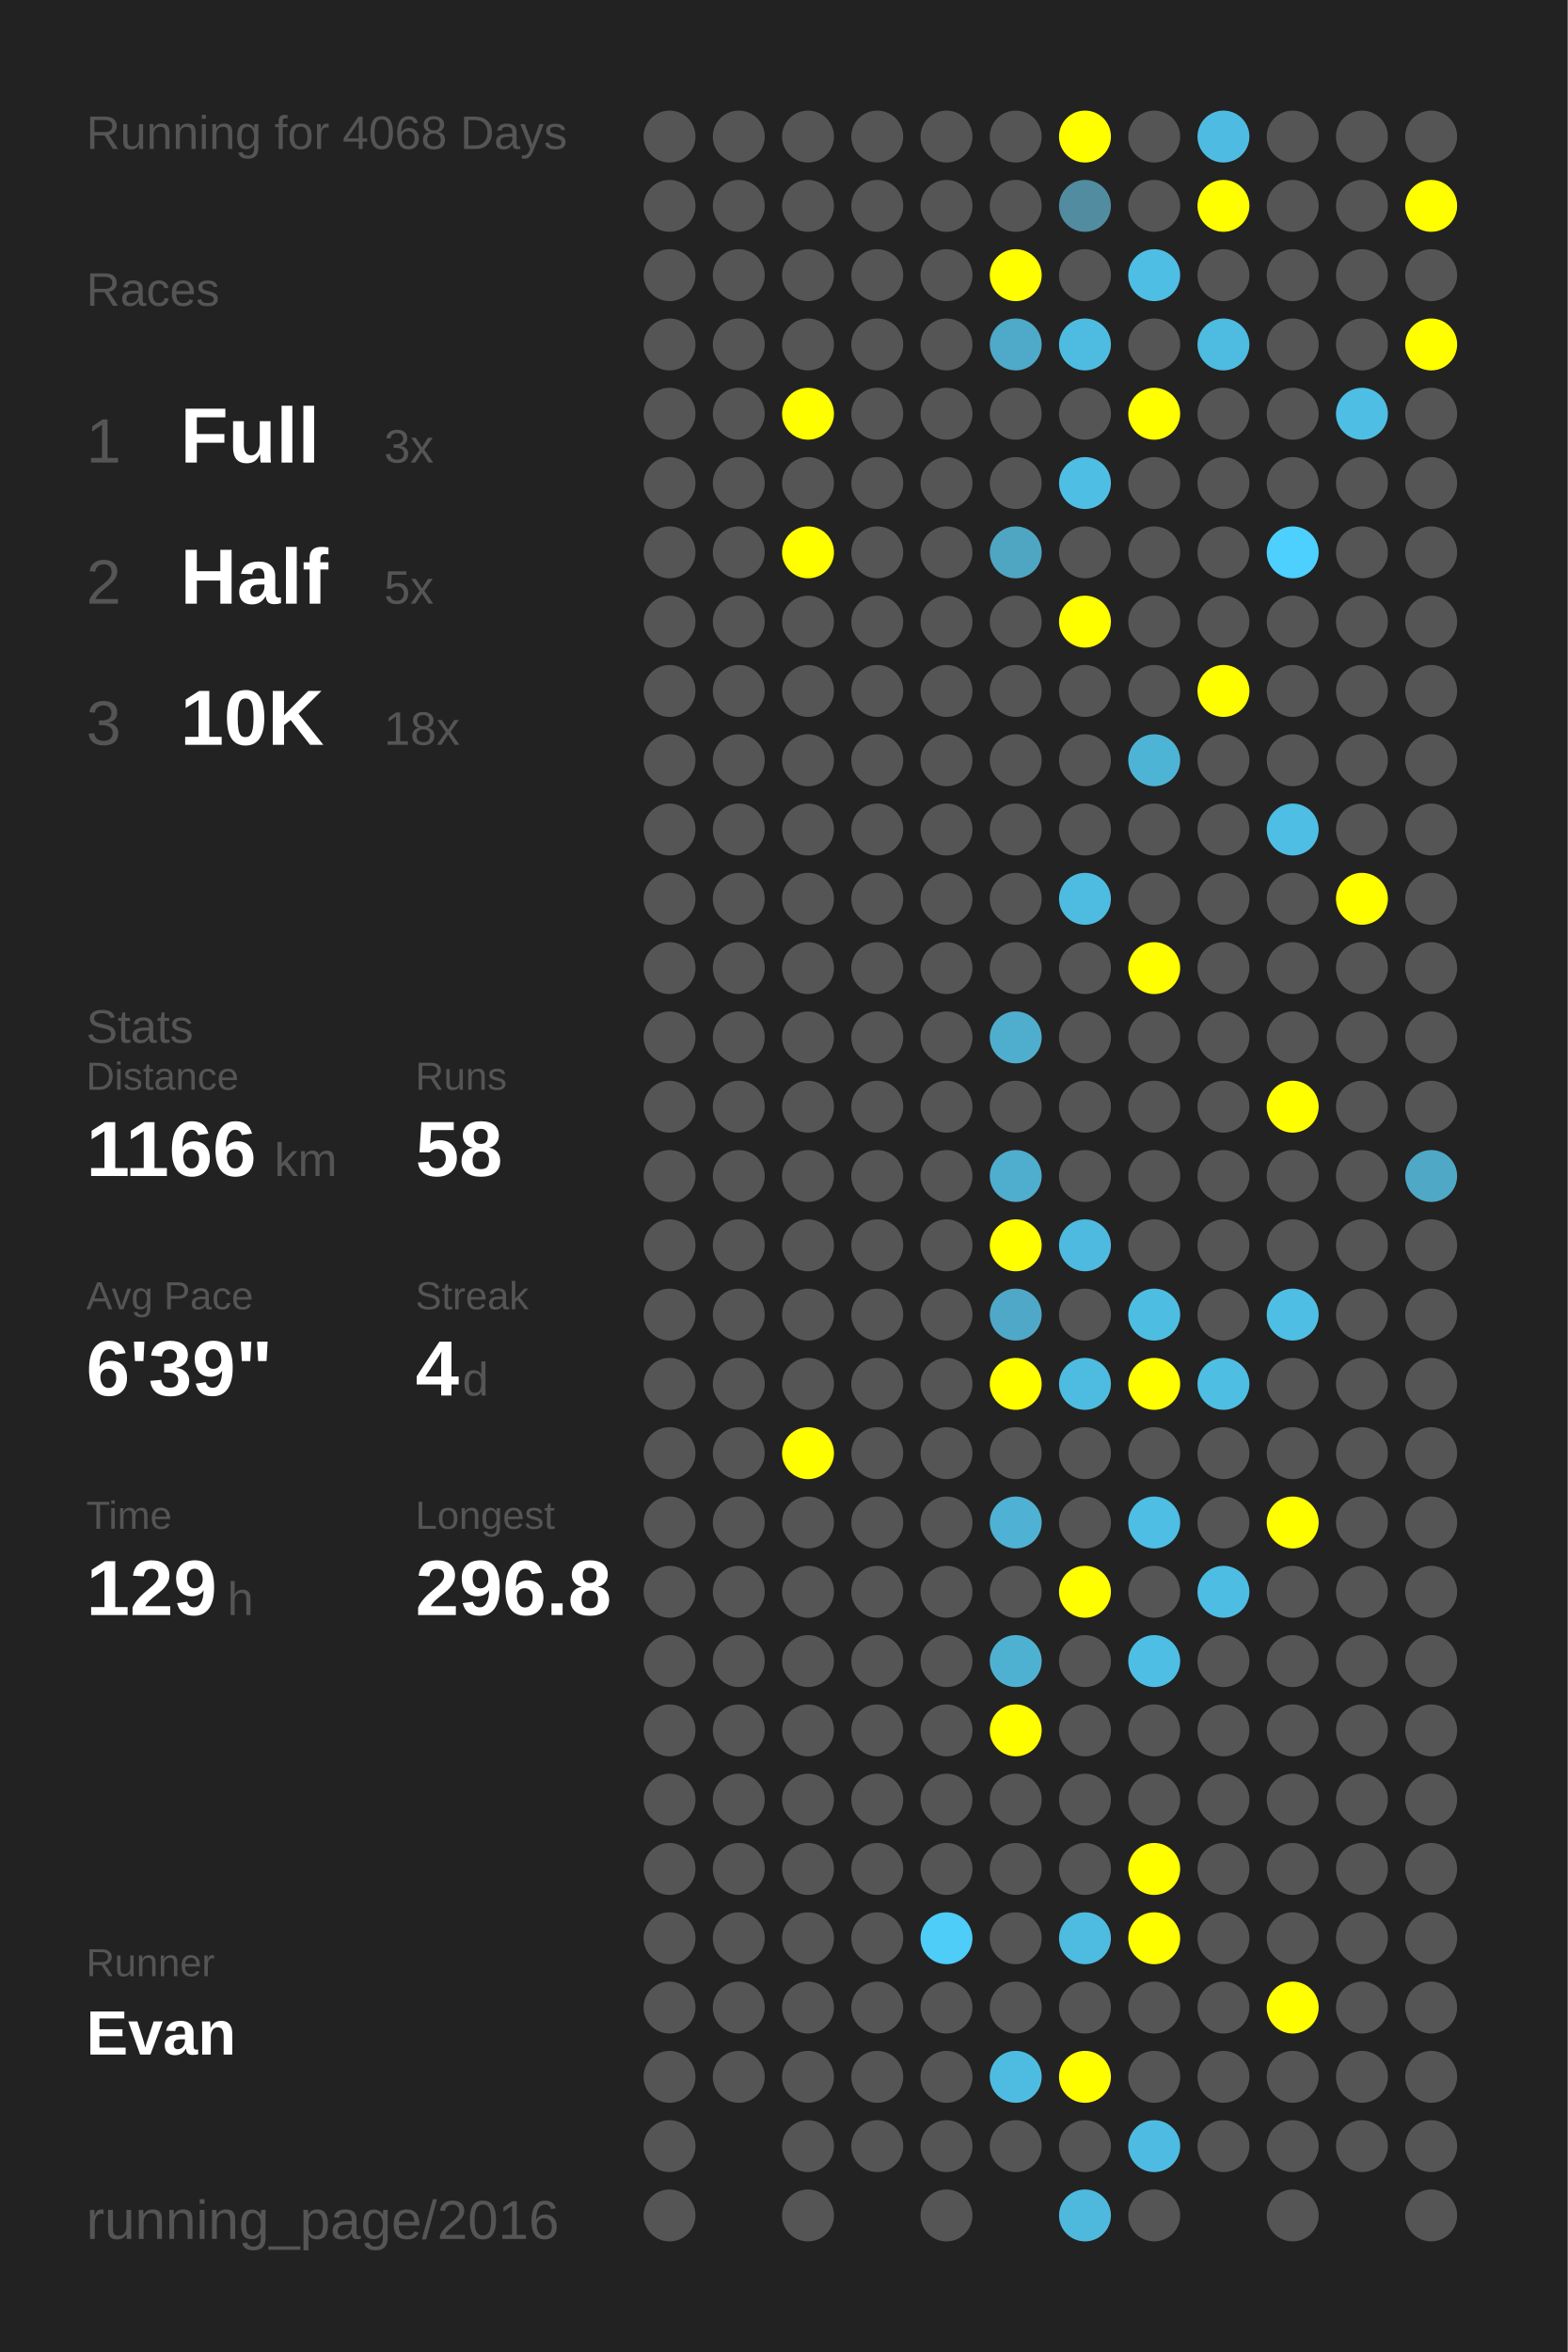
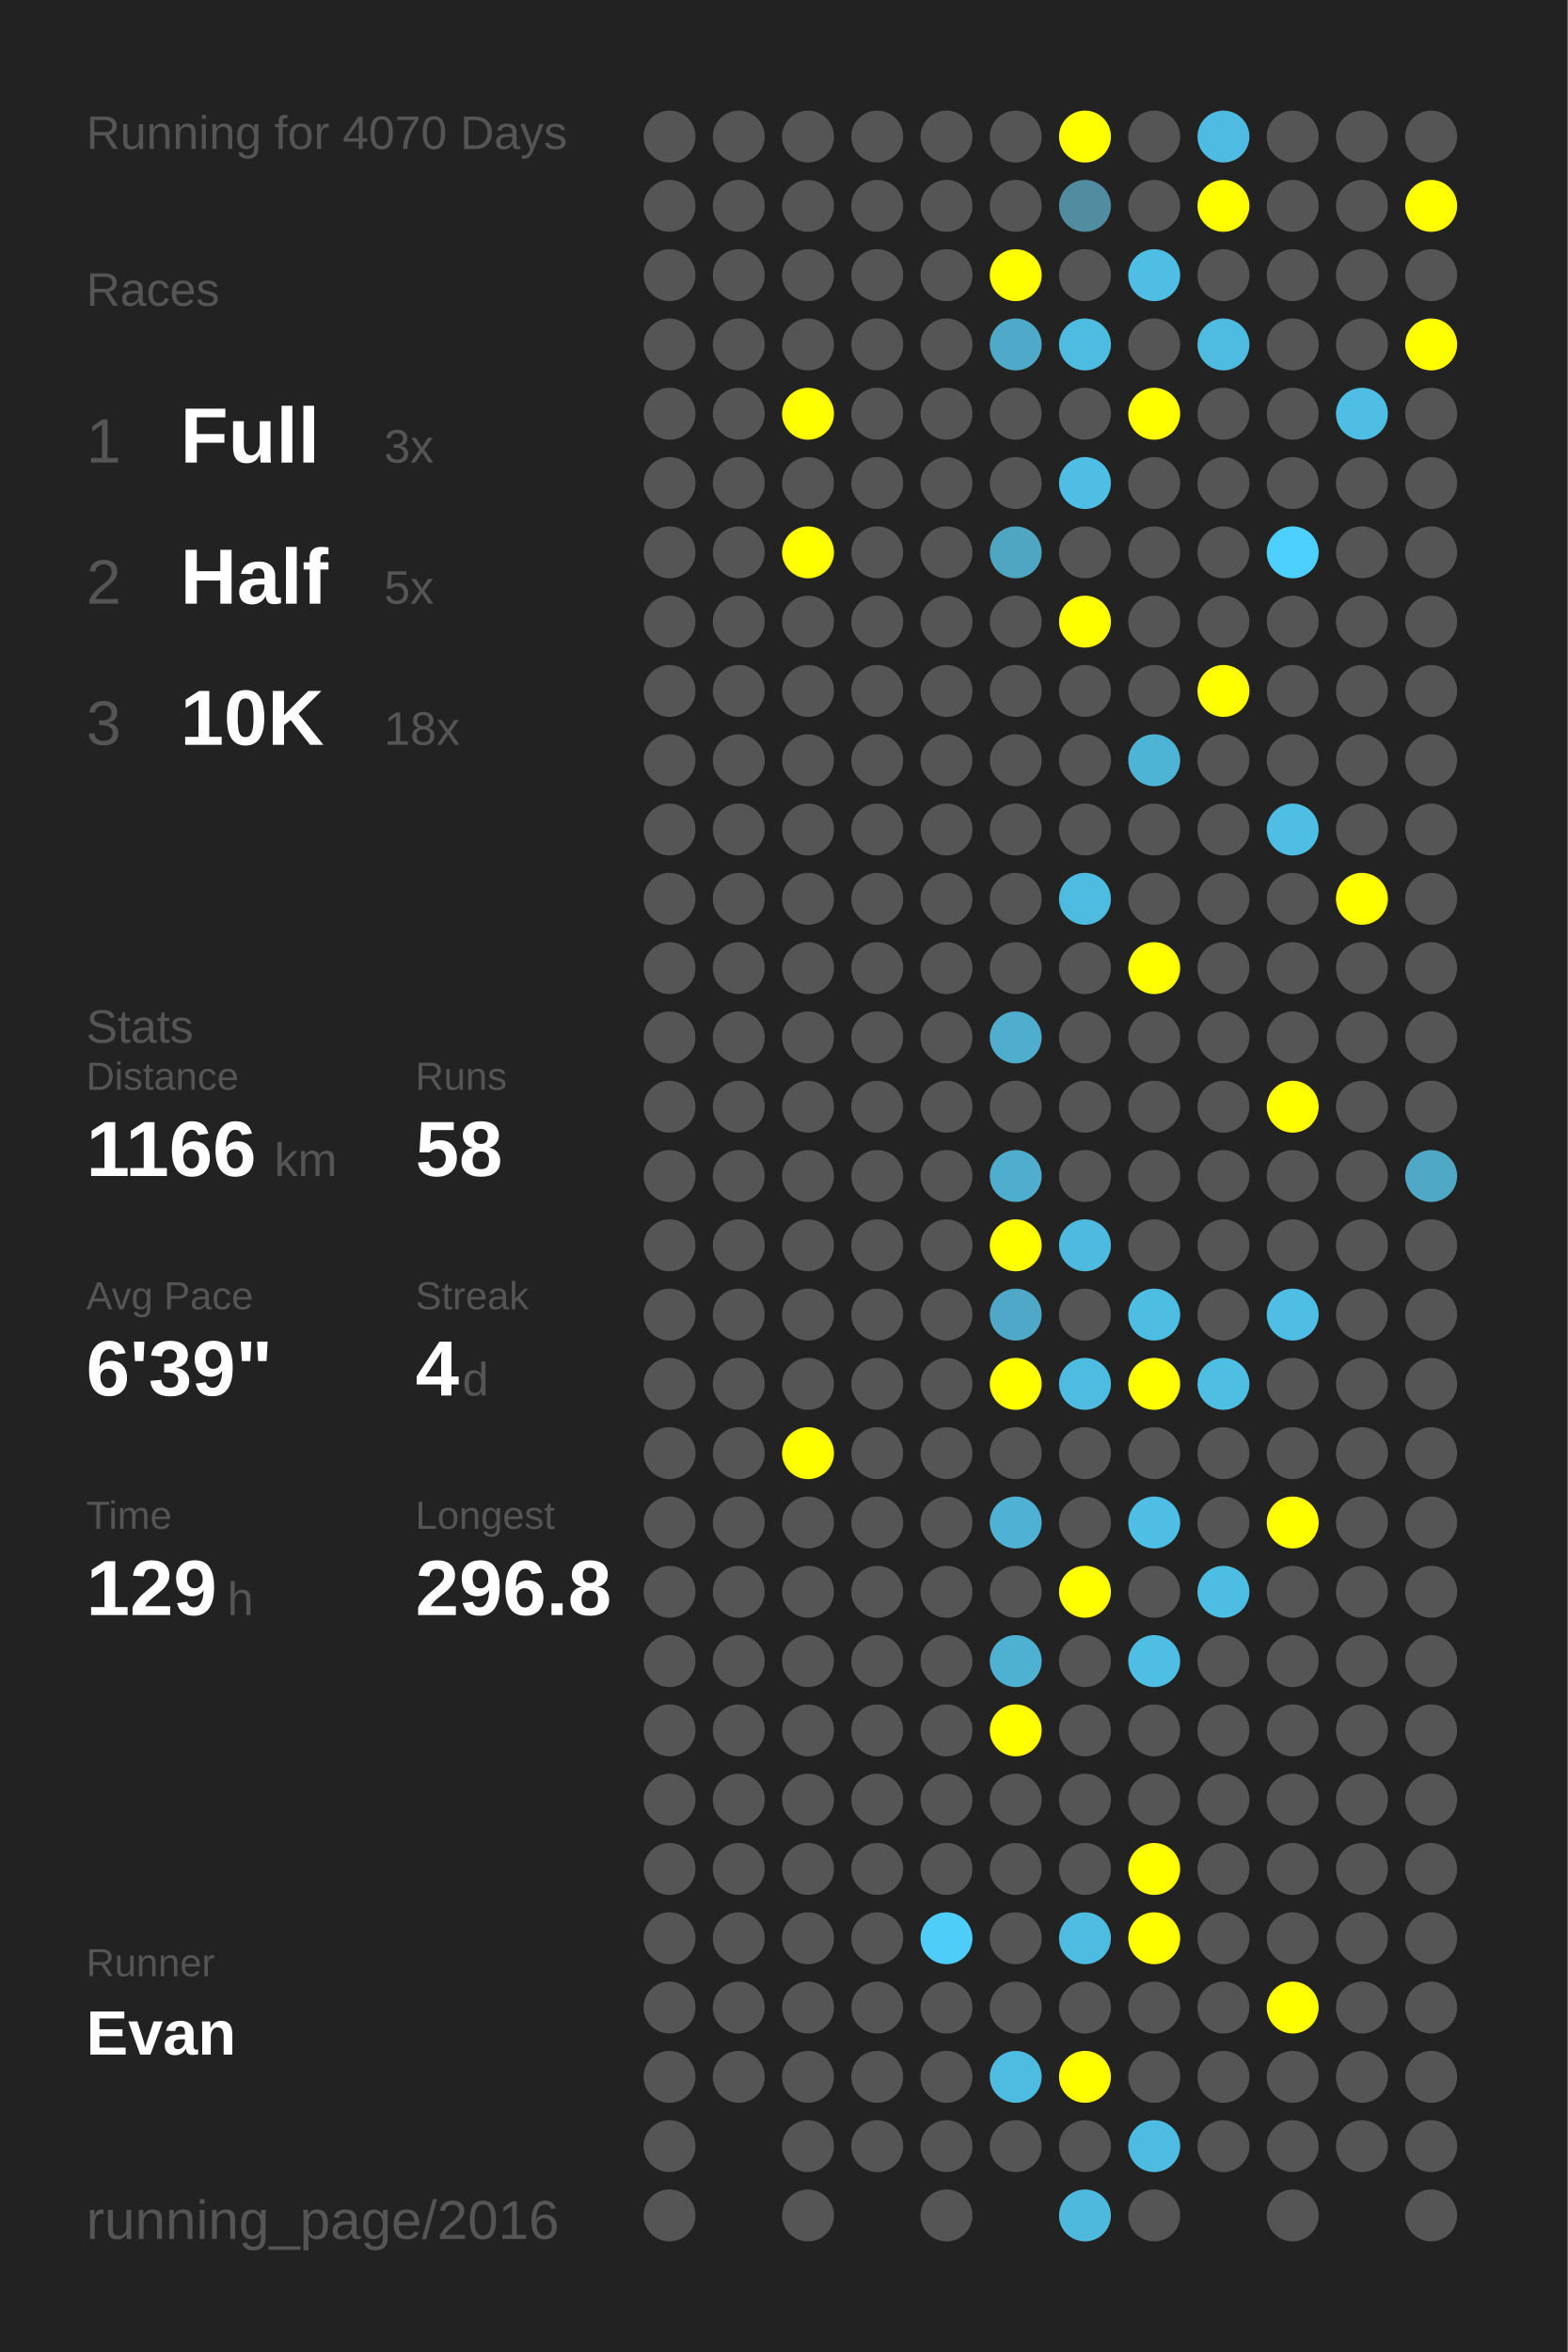
<svg xmlns="http://www.w3.org/2000/svg" baseProfile="full" height="300mm" version="1.1" viewBox="0,0,200,300" width="200mm">
  <defs />
  <rect fill="#222222" height="300" width="200" x="0" y="0" />
-   <text fill="#555555" style="font-size:6px; font-family:Arial;" x="11" y="19">Running for 4068 Days</text>
+   <text fill="#555555" style="font-size:6px; font-family:Arial;" x="11" y="19">Running for 4070 Days</text>
  <text fill="#555555" style="font-size:6px; font-family:Arial;" x="11" y="39">Races</text>
  <text fill="#555555" style="font-size:8px; font-family:Arial;" x="11" y="59">1</text>
  <text fill="#FFFFFF" style="font-size:10px; font-family:Arial; font-weight:bold;" x="23" y="59">Full</text>
  <text fill="#555555" style="font-size:6px; font-family:Arial;" x="49" y="59">3x</text>
  <text fill="#555555" style="font-size:8px; font-family:Arial;" x="11" y="77">2</text>
  <text fill="#FFFFFF" style="font-size:10px; font-family:Arial; font-weight:bold;" x="23" y="77">Half</text>
  <text fill="#555555" style="font-size:6px; font-family:Arial;" x="49" y="77">5x</text>
  <text fill="#555555" style="font-size:8px; font-family:Arial;" x="11" y="95">3</text>
  <text fill="#FFFFFF" style="font-size:10px; font-family:Arial; font-weight:bold;" x="23" y="95">10K</text>
  <text fill="#555555" style="font-size:6px; font-family:Arial;" x="49" y="95">18x</text>
  <text fill="#555555" style="font-size:6px; font-family:Arial;" x="11" y="133">Stats</text>
  <text fill="#555555" style="font-size:5px; font-family:Arial;" x="11" y="139">Distance</text>
  <text fill="#FFFFFF" style="font-size:10px; font-family:Arial; font-weight:bold;" x="11" y="150">1166</text>
  <text fill="#555555" style="font-size:6px; font-family:Arial;" x="35" y="150">km</text>
  <text fill="#555555" style="font-size:5px; font-family:Arial;" x="53" y="139">Runs</text>
  <text fill="#FFFFFF" style="font-size:10px; font-family:Arial; font-weight:bold;" x="53" y="150">58</text>
  <text fill="#555555" style="font-size:5px; font-family:Arial;" x="11" y="167">Avg Pace</text>
  <text fill="#FFFFFF" style="font-size:10px; font-family:Arial; font-weight:bold;" x="11" y="178">6'39"</text>
  <text fill="#555555" style="font-size:5px; font-family:Arial;" x="53" y="167">Streak</text>
  <text fill="#FFFFFF" style="font-size:10px; font-family:Arial; font-weight:bold;" x="53" y="178">4</text>
  <text fill="#555555" style="font-size:6px; font-family:Arial;" x="59" y="178">d</text>
  <text fill="#555555" style="font-size:5px; font-family:Arial;" x="11" y="195">Time</text>
  <text fill="#FFFFFF" style="font-size:10px; font-family:Arial; font-weight:bold;" x="11" y="206">129</text>
  <text fill="#555555" style="font-size:6px; font-family:Arial;" x="29" y="206">h</text>
  <text fill="#555555" style="font-size:5px; font-family:Arial;" x="53" y="195">Longest</text>
  <text fill="#FFFFFF" style="font-size:10px; font-family:Arial; font-weight:bold;" x="53" y="206">296.8</text>
  <text fill="#555555" style="font-size:5px; font-family:Arial;" x="11" y="252.065">Runner</text>
  <text fill="#FFFFFF" style="font-size:8px; font-family:Arial; font-weight:bold;" x="11" y="262.065">Evan</text>
  <text fill="#555555" style="font-size:7px; font-family:Arial;" x="11" y="285.581">running_page/2016</text>
  <circle cx="85.417" cy="17.419" fill="#555555" r="3.312" />
  <circle cx="85.417" cy="26.258" fill="#555555" r="3.312" />
  <circle cx="85.417" cy="35.097" fill="#555555" r="3.312" />
  <circle cx="85.417" cy="43.935" fill="#555555" r="3.312" />
  <circle cx="85.417" cy="52.774" fill="#555555" r="3.312" />
  <circle cx="85.417" cy="61.613" fill="#555555" r="3.312" />
  <circle cx="85.417" cy="70.452" fill="#555555" r="3.312" />
  <circle cx="85.417" cy="79.29" fill="#555555" r="3.312" />
  <circle cx="85.417" cy="88.129" fill="#555555" r="3.312" />
  <circle cx="85.417" cy="96.968" fill="#555555" r="3.312" />
  <circle cx="85.417" cy="105.806" fill="#555555" r="3.312" />
  <circle cx="85.417" cy="114.645" fill="#555555" r="3.312" />
  <circle cx="85.417" cy="123.484" fill="#555555" r="3.312" />
  <circle cx="85.417" cy="132.323" fill="#555555" r="3.312" />
  <circle cx="85.417" cy="141.161" fill="#555555" r="3.312" />
  <circle cx="85.417" cy="150" fill="#555555" r="3.312" />
  <circle cx="85.417" cy="158.839" fill="#555555" r="3.312" />
  <circle cx="85.417" cy="167.677" fill="#555555" r="3.312" />
  <circle cx="85.417" cy="176.516" fill="#555555" r="3.312" />
  <circle cx="85.417" cy="185.355" fill="#555555" r="3.312" />
  <circle cx="85.417" cy="194.194" fill="#555555" r="3.312" />
  <circle cx="85.417" cy="203.032" fill="#555555" r="3.312" />
  <circle cx="85.417" cy="211.871" fill="#555555" r="3.312" />
  <circle cx="85.417" cy="220.71" fill="#555555" r="3.312" />
  <circle cx="85.417" cy="229.548" fill="#555555" r="3.312" />
  <circle cx="85.417" cy="238.387" fill="#555555" r="3.312" />
  <circle cx="85.417" cy="247.226" fill="#555555" r="3.312" />
  <circle cx="85.417" cy="256.065" fill="#555555" r="3.312" />
  <circle cx="85.417" cy="264.903" fill="#555555" r="3.312" />
  <circle cx="85.417" cy="273.742" fill="#555555" r="3.312" />
  <circle cx="85.417" cy="282.581" fill="#555555" r="3.312" />
  <circle cx="94.25" cy="17.419" fill="#555555" r="3.312" />
  <circle cx="94.25" cy="26.258" fill="#555555" r="3.312" />
  <circle cx="94.25" cy="35.097" fill="#555555" r="3.312" />
  <circle cx="94.25" cy="43.935" fill="#555555" r="3.312" />
  <circle cx="94.25" cy="52.774" fill="#555555" r="3.312" />
  <circle cx="94.25" cy="61.613" fill="#555555" r="3.312" />
  <circle cx="94.25" cy="70.452" fill="#555555" r="3.312" />
  <circle cx="94.25" cy="79.29" fill="#555555" r="3.312" />
  <circle cx="94.25" cy="88.129" fill="#555555" r="3.312" />
  <circle cx="94.25" cy="96.968" fill="#555555" r="3.312" />
  <circle cx="94.25" cy="105.806" fill="#555555" r="3.312" />
  <circle cx="94.25" cy="114.645" fill="#555555" r="3.312" />
  <circle cx="94.25" cy="123.484" fill="#555555" r="3.312" />
  <circle cx="94.25" cy="132.323" fill="#555555" r="3.312" />
  <circle cx="94.25" cy="141.161" fill="#555555" r="3.312" />
  <circle cx="94.25" cy="150" fill="#555555" r="3.312" />
  <circle cx="94.25" cy="158.839" fill="#555555" r="3.312" />
  <circle cx="94.25" cy="167.677" fill="#555555" r="3.312" />
  <circle cx="94.25" cy="176.516" fill="#555555" r="3.312" />
  <circle cx="94.25" cy="185.355" fill="#555555" r="3.312" />
  <circle cx="94.25" cy="194.194" fill="#555555" r="3.312" />
  <circle cx="94.25" cy="203.032" fill="#555555" r="3.312" />
  <circle cx="94.25" cy="211.871" fill="#555555" r="3.312" />
  <circle cx="94.25" cy="220.71" fill="#555555" r="3.312" />
  <circle cx="94.25" cy="229.548" fill="#555555" r="3.312" />
  <circle cx="94.25" cy="238.387" fill="#555555" r="3.312" />
  <circle cx="94.25" cy="247.226" fill="#555555" r="3.312" />
  <circle cx="94.25" cy="256.065" fill="#555555" r="3.312" />
  <circle cx="94.25" cy="264.903" fill="#555555" r="3.312" />
  <circle cx="103.083" cy="17.419" fill="#555555" r="3.312" />
  <circle cx="103.083" cy="26.258" fill="#555555" r="3.312" />
  <circle cx="103.083" cy="35.097" fill="#555555" r="3.312" />
  <circle cx="103.083" cy="43.935" fill="#555555" r="3.312" />
  <circle cx="103.083" cy="52.774" fill="#FFFF00" r="3.312" />
  <circle cx="103.083" cy="61.613" fill="#555555" r="3.312" />
  <circle cx="103.083" cy="70.452" fill="#FFFF00" r="3.312" />
  <circle cx="103.083" cy="79.29" fill="#555555" r="3.312" />
  <circle cx="103.083" cy="88.129" fill="#555555" r="3.312" />
  <circle cx="103.083" cy="96.968" fill="#555555" r="3.312" />
  <circle cx="103.083" cy="105.806" fill="#555555" r="3.312" />
  <circle cx="103.083" cy="114.645" fill="#555555" r="3.312" />
  <circle cx="103.083" cy="123.484" fill="#555555" r="3.312" />
  <circle cx="103.083" cy="132.323" fill="#555555" r="3.312" />
  <circle cx="103.083" cy="141.161" fill="#555555" r="3.312" />
  <circle cx="103.083" cy="150" fill="#555555" r="3.312" />
  <circle cx="103.083" cy="158.839" fill="#555555" r="3.312" />
  <circle cx="103.083" cy="167.677" fill="#555555" r="3.312" />
  <circle cx="103.083" cy="176.516" fill="#555555" r="3.312" />
  <circle cx="103.083" cy="185.355" fill="#FFFF00" r="3.312" />
  <circle cx="103.083" cy="194.194" fill="#555555" r="3.312" />
  <circle cx="103.083" cy="203.032" fill="#555555" r="3.312" />
  <circle cx="103.083" cy="211.871" fill="#555555" r="3.312" />
  <circle cx="103.083" cy="220.71" fill="#555555" r="3.312" />
  <circle cx="103.083" cy="229.548" fill="#555555" r="3.312" />
  <circle cx="103.083" cy="238.387" fill="#555555" r="3.312" />
  <circle cx="103.083" cy="247.226" fill="#555555" r="3.312" />
  <circle cx="103.083" cy="256.065" fill="#555555" r="3.312" />
  <circle cx="103.083" cy="264.903" fill="#555555" r="3.312" />
  <circle cx="103.083" cy="273.742" fill="#555555" r="3.312" />
  <circle cx="103.083" cy="282.581" fill="#555555" r="3.312" />
  <circle cx="111.917" cy="17.419" fill="#555555" r="3.312" />
  <circle cx="111.917" cy="26.258" fill="#555555" r="3.312" />
  <circle cx="111.917" cy="35.097" fill="#555555" r="3.312" />
  <circle cx="111.917" cy="43.935" fill="#555555" r="3.312" />
  <circle cx="111.917" cy="52.774" fill="#555555" r="3.312" />
  <circle cx="111.917" cy="61.613" fill="#555555" r="3.312" />
  <circle cx="111.917" cy="70.452" fill="#555555" r="3.312" />
  <circle cx="111.917" cy="79.29" fill="#555555" r="3.312" />
  <circle cx="111.917" cy="88.129" fill="#555555" r="3.312" />
  <circle cx="111.917" cy="96.968" fill="#555555" r="3.312" />
  <circle cx="111.917" cy="105.806" fill="#555555" r="3.312" />
  <circle cx="111.917" cy="114.645" fill="#555555" r="3.312" />
  <circle cx="111.917" cy="123.484" fill="#555555" r="3.312" />
  <circle cx="111.917" cy="132.323" fill="#555555" r="3.312" />
  <circle cx="111.917" cy="141.161" fill="#555555" r="3.312" />
  <circle cx="111.917" cy="150" fill="#555555" r="3.312" />
  <circle cx="111.917" cy="158.839" fill="#555555" r="3.312" />
  <circle cx="111.917" cy="167.677" fill="#555555" r="3.312" />
  <circle cx="111.917" cy="176.516" fill="#555555" r="3.312" />
  <circle cx="111.917" cy="185.355" fill="#555555" r="3.312" />
  <circle cx="111.917" cy="194.194" fill="#555555" r="3.312" />
  <circle cx="111.917" cy="203.032" fill="#555555" r="3.312" />
  <circle cx="111.917" cy="211.871" fill="#555555" r="3.312" />
  <circle cx="111.917" cy="220.71" fill="#555555" r="3.312" />
  <circle cx="111.917" cy="229.548" fill="#555555" r="3.312" />
  <circle cx="111.917" cy="238.387" fill="#555555" r="3.312" />
  <circle cx="111.917" cy="247.226" fill="#555555" r="3.312" />
  <circle cx="111.917" cy="256.065" fill="#555555" r="3.312" />
  <circle cx="111.917" cy="264.903" fill="#555555" r="3.312" />
  <circle cx="111.917" cy="273.742" fill="#555555" r="3.312" />
  <circle cx="120.75" cy="17.419" fill="#555555" r="3.312" />
  <circle cx="120.75" cy="26.258" fill="#555555" r="3.312" />
  <circle cx="120.75" cy="35.097" fill="#555555" r="3.312" />
  <circle cx="120.75" cy="43.935" fill="#555555" r="3.312" />
  <circle cx="120.75" cy="52.774" fill="#555555" r="3.312" />
  <circle cx="120.75" cy="61.613" fill="#555555" r="3.312" />
  <circle cx="120.75" cy="70.452" fill="#555555" r="3.312" />
  <circle cx="120.75" cy="79.29" fill="#555555" r="3.312" />
  <circle cx="120.75" cy="88.129" fill="#555555" r="3.312" />
  <circle cx="120.75" cy="96.968" fill="#555555" r="3.312" />
  <circle cx="120.75" cy="105.806" fill="#555555" r="3.312" />
  <circle cx="120.75" cy="114.645" fill="#555555" r="3.312" />
  <circle cx="120.75" cy="123.484" fill="#555555" r="3.312" />
  <circle cx="120.75" cy="132.323" fill="#555555" r="3.312" />
  <circle cx="120.75" cy="141.161" fill="#555555" r="3.312" />
  <circle cx="120.75" cy="150" fill="#555555" r="3.312" />
  <circle cx="120.75" cy="158.839" fill="#555555" r="3.312" />
  <circle cx="120.75" cy="167.677" fill="#555555" r="3.312" />
  <circle cx="120.75" cy="176.516" fill="#555555" r="3.312" />
  <circle cx="120.75" cy="185.355" fill="#555555" r="3.312" />
  <circle cx="120.75" cy="194.194" fill="#555555" r="3.312" />
  <circle cx="120.75" cy="203.032" fill="#555555" r="3.312" />
  <circle cx="120.75" cy="211.871" fill="#555555" r="3.312" />
  <circle cx="120.75" cy="220.71" fill="#555555" r="3.312" />
  <circle cx="120.75" cy="229.548" fill="#555555" r="3.312" />
  <circle cx="120.75" cy="238.387" fill="#555555" r="3.312" />
  <circle cx="120.75" cy="247.226" fill="#4dcdf8" r="3.312" />
  <circle cx="120.75" cy="256.065" fill="#555555" r="3.312" />
  <circle cx="120.75" cy="264.903" fill="#555555" r="3.312" />
  <circle cx="120.75" cy="273.742" fill="#555555" r="3.312" />
  <circle cx="120.75" cy="282.581" fill="#555555" r="3.312" />
  <circle cx="129.583" cy="17.419" fill="#555555" r="3.312" />
  <circle cx="129.583" cy="26.258" fill="#555555" r="3.312" />
  <circle cx="129.583" cy="35.097" fill="#FFFF00" r="3.312" />
  <circle cx="129.583" cy="43.935" fill="#4fa9c8" r="3.312" />
  <circle cx="129.583" cy="52.774" fill="#555555" r="3.312" />
  <circle cx="129.583" cy="61.613" fill="#555555" r="3.312" />
  <circle cx="129.583" cy="70.452" fill="#4fa6c3" r="3.312" />
  <circle cx="129.583" cy="79.29" fill="#555555" r="3.312" />
  <circle cx="129.583" cy="88.129" fill="#555555" r="3.312" />
  <circle cx="129.583" cy="96.968" fill="#555555" r="3.312" />
  <circle cx="129.583" cy="105.806" fill="#555555" r="3.312" />
  <circle cx="129.583" cy="114.645" fill="#555555" r="3.312" />
  <circle cx="129.583" cy="123.484" fill="#555555" r="3.312" />
  <circle cx="129.583" cy="132.323" fill="#4faece" r="3.312" />
  <circle cx="129.583" cy="141.161" fill="#555555" r="3.312" />
  <circle cx="129.583" cy="150" fill="#4fadcd" r="3.312" />
  <circle cx="129.583" cy="158.839" fill="#FFFF00" r="3.312" />
  <circle cx="129.583" cy="167.677" fill="#4fa8c7" r="3.312" />
  <circle cx="129.583" cy="176.516" fill="#FFFF00" r="3.312" />
  <circle cx="129.583" cy="185.355" fill="#555555" r="3.312" />
  <circle cx="129.583" cy="194.194" fill="#4fb1d3" r="3.312" />
  <circle cx="129.583" cy="203.032" fill="#555555" r="3.312" />
  <circle cx="129.583" cy="211.871" fill="#4fb1d2" r="3.312" />
  <circle cx="129.583" cy="220.71" fill="#FFFF00" r="3.312" />
  <circle cx="129.583" cy="229.548" fill="#555555" r="3.312" />
  <circle cx="129.583" cy="238.387" fill="#555555" r="3.312" />
  <circle cx="129.583" cy="247.226" fill="#555555" r="3.312" />
  <circle cx="129.583" cy="256.065" fill="#555555" r="3.312" />
  <circle cx="129.583" cy="264.903" fill="#4ebce1" r="3.312" />
  <circle cx="129.583" cy="273.742" fill="#555555" r="3.312" />
  <circle cx="138.417" cy="17.419" fill="#FFFF00" r="3.312" />
  <circle cx="138.417" cy="26.258" fill="#518ca0" r="3.312" />
  <circle cx="138.417" cy="35.097" fill="#555555" r="3.312" />
  <circle cx="138.417" cy="43.935" fill="#4ebce1" r="3.312" />
  <circle cx="138.417" cy="52.774" fill="#555555" r="3.312" />
  <circle cx="138.417" cy="61.613" fill="#4ebee5" r="3.312" />
  <circle cx="138.417" cy="70.452" fill="#555555" r="3.312" />
  <circle cx="138.417" cy="79.29" fill="#FFFF00" r="3.312" />
  <circle cx="138.417" cy="88.129" fill="#555555" r="3.312" />
  <circle cx="138.417" cy="96.968" fill="#555555" r="3.312" />
  <circle cx="138.417" cy="105.806" fill="#555555" r="3.312" />
  <circle cx="138.417" cy="114.645" fill="#4ebce1" r="3.312" />
  <circle cx="138.417" cy="123.484" fill="#555555" r="3.312" />
  <circle cx="138.417" cy="132.323" fill="#555555" r="3.312" />
  <circle cx="138.417" cy="141.161" fill="#555555" r="3.312" />
  <circle cx="138.417" cy="150" fill="#555555" r="3.312" />
  <circle cx="138.417" cy="158.839" fill="#4ebadf" r="3.312" />
  <circle cx="138.417" cy="167.677" fill="#555555" r="3.312" />
  <circle cx="138.417" cy="176.516" fill="#4ebbe0" r="3.312" />
  <circle cx="138.417" cy="185.355" fill="#555555" r="3.312" />
  <circle cx="138.417" cy="194.194" fill="#555555" r="3.312" />
  <circle cx="138.417" cy="203.032" fill="#FFFF00" r="3.312" />
  <circle cx="138.417" cy="211.871" fill="#555555" r="3.312" />
  <circle cx="138.417" cy="220.71" fill="#555555" r="3.312" />
  <circle cx="138.417" cy="229.548" fill="#555555" r="3.312" />
  <circle cx="138.417" cy="238.387" fill="#555555" r="3.312" />
  <circle cx="138.417" cy="247.226" fill="#4ebbe0" r="3.312" />
  <circle cx="138.417" cy="256.065" fill="#555555" r="3.312" />
  <circle cx="138.417" cy="264.903" fill="#FFFF00" r="3.312" />
  <circle cx="138.417" cy="273.742" fill="#555555" r="3.312" />
  <circle cx="138.417" cy="282.581" fill="#4eb9dd" r="3.312" />
  <circle cx="147.25" cy="17.419" fill="#555555" r="3.312" />
  <circle cx="147.25" cy="26.258" fill="#555555" r="3.312" />
  <circle cx="147.25" cy="35.097" fill="#4ebee4" r="3.312" />
  <circle cx="147.25" cy="43.935" fill="#555555" r="3.312" />
  <circle cx="147.25" cy="52.774" fill="#FFFF00" r="3.312" />
  <circle cx="147.25" cy="61.613" fill="#555555" r="3.312" />
  <circle cx="147.25" cy="70.452" fill="#555555" r="3.312" />
  <circle cx="147.25" cy="79.29" fill="#555555" r="3.312" />
  <circle cx="147.25" cy="88.129" fill="#555555" r="3.312" />
  <circle cx="147.25" cy="96.968" fill="#4eb4d6" r="3.312" />
  <circle cx="147.25" cy="105.806" fill="#555555" r="3.312" />
  <circle cx="147.25" cy="114.645" fill="#555555" r="3.312" />
  <circle cx="147.25" cy="123.484" fill="#FFFF00" r="3.312" />
  <circle cx="147.25" cy="132.323" fill="#555555" r="3.312" />
  <circle cx="147.25" cy="141.161" fill="#555555" r="3.312" />
  <circle cx="147.25" cy="150" fill="#555555" r="3.312" />
  <circle cx="147.25" cy="158.839" fill="#555555" r="3.312" />
  <circle cx="147.25" cy="167.677" fill="#4ebde2" r="3.312" />
  <circle cx="147.25" cy="176.516" fill="#FFFF00" r="3.312" />
  <circle cx="147.25" cy="185.355" fill="#555555" r="3.312" />
  <circle cx="147.25" cy="194.194" fill="#4ebee4" r="3.312" />
  <circle cx="147.25" cy="203.032" fill="#555555" r="3.312" />
  <circle cx="147.25" cy="211.871" fill="#4ebee4" r="3.312" />
  <circle cx="147.25" cy="220.71" fill="#555555" r="3.312" />
  <circle cx="147.25" cy="229.548" fill="#555555" r="3.312" />
  <circle cx="147.25" cy="238.387" fill="#FFFF00" r="3.312" />
  <circle cx="147.25" cy="247.226" fill="#FFFF00" r="3.312" />
  <circle cx="147.25" cy="256.065" fill="#555555" r="3.312" />
  <circle cx="147.25" cy="264.903" fill="#555555" r="3.312" />
  <circle cx="147.25" cy="273.742" fill="#4ebce2" r="3.312" />
  <circle cx="147.25" cy="282.581" fill="#555555" r="3.312" />
  <circle cx="156.083" cy="17.419" fill="#4ebce2" r="3.312" />
  <circle cx="156.083" cy="26.258" fill="#FFFF00" r="3.312" />
  <circle cx="156.083" cy="35.097" fill="#555555" r="3.312" />
  <circle cx="156.083" cy="43.935" fill="#4ebbe0" r="3.312" />
  <circle cx="156.083" cy="52.774" fill="#555555" r="3.312" />
  <circle cx="156.083" cy="61.613" fill="#555555" r="3.312" />
  <circle cx="156.083" cy="70.452" fill="#555555" r="3.312" />
  <circle cx="156.083" cy="79.29" fill="#555555" r="3.312" />
  <circle cx="156.083" cy="88.129" fill="#FFFF00" r="3.312" />
  <circle cx="156.083" cy="96.968" fill="#555555" r="3.312" />
  <circle cx="156.083" cy="105.806" fill="#555555" r="3.312" />
  <circle cx="156.083" cy="114.645" fill="#555555" r="3.312" />
  <circle cx="156.083" cy="123.484" fill="#555555" r="3.312" />
  <circle cx="156.083" cy="132.323" fill="#555555" r="3.312" />
  <circle cx="156.083" cy="141.161" fill="#555555" r="3.312" />
  <circle cx="156.083" cy="150" fill="#555555" r="3.312" />
  <circle cx="156.083" cy="158.839" fill="#555555" r="3.312" />
  <circle cx="156.083" cy="167.677" fill="#555555" r="3.312" />
  <circle cx="156.083" cy="176.516" fill="#4ebee3" r="3.312" />
  <circle cx="156.083" cy="185.355" fill="#555555" r="3.312" />
  <circle cx="156.083" cy="194.194" fill="#555555" r="3.312" />
  <circle cx="156.083" cy="203.032" fill="#4ebde3" r="3.312" />
  <circle cx="156.083" cy="211.871" fill="#555555" r="3.312" />
  <circle cx="156.083" cy="220.71" fill="#555555" r="3.312" />
  <circle cx="156.083" cy="229.548" fill="#555555" r="3.312" />
  <circle cx="156.083" cy="238.387" fill="#555555" r="3.312" />
  <circle cx="156.083" cy="247.226" fill="#555555" r="3.312" />
  <circle cx="156.083" cy="256.065" fill="#555555" r="3.312" />
  <circle cx="156.083" cy="264.903" fill="#555555" r="3.312" />
  <circle cx="156.083" cy="273.742" fill="#555555" r="3.312" />
  <circle cx="164.917" cy="17.419" fill="#555555" r="3.312" />
  <circle cx="164.917" cy="26.258" fill="#555555" r="3.312" />
  <circle cx="164.917" cy="35.097" fill="#555555" r="3.312" />
  <circle cx="164.917" cy="43.935" fill="#555555" r="3.312" />
  <circle cx="164.917" cy="52.774" fill="#555555" r="3.312" />
  <circle cx="164.917" cy="61.613" fill="#555555" r="3.312" />
  <circle cx="164.917" cy="70.452" fill="#4dd0fd" r="3.312" />
  <circle cx="164.917" cy="79.29" fill="#555555" r="3.312" />
  <circle cx="164.917" cy="88.129" fill="#555555" r="3.312" />
  <circle cx="164.917" cy="96.968" fill="#555555" r="3.312" />
  <circle cx="164.917" cy="105.806" fill="#4ebee4" r="3.312" />
  <circle cx="164.917" cy="114.645" fill="#555555" r="3.312" />
  <circle cx="164.917" cy="123.484" fill="#555555" r="3.312" />
  <circle cx="164.917" cy="132.323" fill="#555555" r="3.312" />
  <circle cx="164.917" cy="141.161" fill="#FFFF00" r="3.312" />
  <circle cx="164.917" cy="150" fill="#555555" r="3.312" />
  <circle cx="164.917" cy="158.839" fill="#555555" r="3.312" />
  <circle cx="164.917" cy="167.677" fill="#4ebee4" r="3.312" />
  <circle cx="164.917" cy="176.516" fill="#555555" r="3.312" />
  <circle cx="164.917" cy="185.355" fill="#555555" r="3.312" />
  <circle cx="164.917" cy="194.194" fill="#FFFF00" r="3.312" />
  <circle cx="164.917" cy="203.032" fill="#555555" r="3.312" />
  <circle cx="164.917" cy="211.871" fill="#555555" r="3.312" />
  <circle cx="164.917" cy="220.71" fill="#555555" r="3.312" />
  <circle cx="164.917" cy="229.548" fill="#555555" r="3.312" />
  <circle cx="164.917" cy="238.387" fill="#555555" r="3.312" />
  <circle cx="164.917" cy="247.226" fill="#555555" r="3.312" />
  <circle cx="164.917" cy="256.065" fill="#FFFF00" r="3.312" />
  <circle cx="164.917" cy="264.903" fill="#555555" r="3.312" />
  <circle cx="164.917" cy="273.742" fill="#555555" r="3.312" />
  <circle cx="164.917" cy="282.581" fill="#555555" r="3.312" />
  <circle cx="173.75" cy="17.419" fill="#555555" r="3.312" />
  <circle cx="173.75" cy="26.258" fill="#555555" r="3.312" />
  <circle cx="173.75" cy="35.097" fill="#555555" r="3.312" />
  <circle cx="173.75" cy="43.935" fill="#555555" r="3.312" />
  <circle cx="173.75" cy="52.774" fill="#4ebee4" r="3.312" />
  <circle cx="173.75" cy="61.613" fill="#555555" r="3.312" />
  <circle cx="173.75" cy="70.452" fill="#555555" r="3.312" />
  <circle cx="173.75" cy="79.29" fill="#555555" r="3.312" />
  <circle cx="173.75" cy="88.129" fill="#555555" r="3.312" />
  <circle cx="173.75" cy="96.968" fill="#555555" r="3.312" />
  <circle cx="173.75" cy="105.806" fill="#555555" r="3.312" />
  <circle cx="173.75" cy="114.645" fill="#FFFF00" r="3.312" />
  <circle cx="173.75" cy="123.484" fill="#555555" r="3.312" />
  <circle cx="173.75" cy="132.323" fill="#555555" r="3.312" />
  <circle cx="173.75" cy="141.161" fill="#555555" r="3.312" />
  <circle cx="173.75" cy="150" fill="#555555" r="3.312" />
  <circle cx="173.75" cy="158.839" fill="#555555" r="3.312" />
  <circle cx="173.75" cy="167.677" fill="#555555" r="3.312" />
  <circle cx="173.75" cy="176.516" fill="#555555" r="3.312" />
  <circle cx="173.75" cy="185.355" fill="#555555" r="3.312" />
  <circle cx="173.75" cy="194.194" fill="#555555" r="3.312" />
  <circle cx="173.75" cy="203.032" fill="#555555" r="3.312" />
  <circle cx="173.75" cy="211.871" fill="#555555" r="3.312" />
  <circle cx="173.75" cy="220.71" fill="#555555" r="3.312" />
  <circle cx="173.75" cy="229.548" fill="#555555" r="3.312" />
  <circle cx="173.75" cy="238.387" fill="#555555" r="3.312" />
  <circle cx="173.75" cy="247.226" fill="#555555" r="3.312" />
  <circle cx="173.75" cy="256.065" fill="#555555" r="3.312" />
  <circle cx="173.75" cy="264.903" fill="#555555" r="3.312" />
  <circle cx="173.75" cy="273.742" fill="#555555" r="3.312" />
  <circle cx="182.583" cy="17.419" fill="#555555" r="3.312" />
  <circle cx="182.583" cy="26.258" fill="#FFFF00" r="3.312" />
  <circle cx="182.583" cy="35.097" fill="#555555" r="3.312" />
  <circle cx="182.583" cy="43.935" fill="#FFFF00" r="3.312" />
  <circle cx="182.583" cy="52.774" fill="#555555" r="3.312" />
  <circle cx="182.583" cy="61.613" fill="#555555" r="3.312" />
  <circle cx="182.583" cy="70.452" fill="#555555" r="3.312" />
  <circle cx="182.583" cy="79.29" fill="#555555" r="3.312" />
  <circle cx="182.583" cy="88.129" fill="#555555" r="3.312" />
  <circle cx="182.583" cy="96.968" fill="#555555" r="3.312" />
  <circle cx="182.583" cy="105.806" fill="#555555" r="3.312" />
  <circle cx="182.583" cy="114.645" fill="#555555" r="3.312" />
  <circle cx="182.583" cy="123.484" fill="#555555" r="3.312" />
  <circle cx="182.583" cy="132.323" fill="#555555" r="3.312" />
  <circle cx="182.583" cy="141.161" fill="#555555" r="3.312" />
  <circle cx="182.583" cy="150" fill="#4fa8c5" r="3.312" />
  <circle cx="182.583" cy="158.839" fill="#555555" r="3.312" />
  <circle cx="182.583" cy="167.677" fill="#555555" r="3.312" />
  <circle cx="182.583" cy="176.516" fill="#555555" r="3.312" />
  <circle cx="182.583" cy="185.355" fill="#555555" r="3.312" />
  <circle cx="182.583" cy="194.194" fill="#555555" r="3.312" />
  <circle cx="182.583" cy="203.032" fill="#555555" r="3.312" />
  <circle cx="182.583" cy="211.871" fill="#555555" r="3.312" />
  <circle cx="182.583" cy="220.71" fill="#555555" r="3.312" />
  <circle cx="182.583" cy="229.548" fill="#555555" r="3.312" />
  <circle cx="182.583" cy="238.387" fill="#555555" r="3.312" />
  <circle cx="182.583" cy="247.226" fill="#555555" r="3.312" />
  <circle cx="182.583" cy="256.065" fill="#555555" r="3.312" />
  <circle cx="182.583" cy="264.903" fill="#555555" r="3.312" />
  <circle cx="182.583" cy="273.742" fill="#555555" r="3.312" />
  <circle cx="182.583" cy="282.581" fill="#555555" r="3.312" />
</svg>
